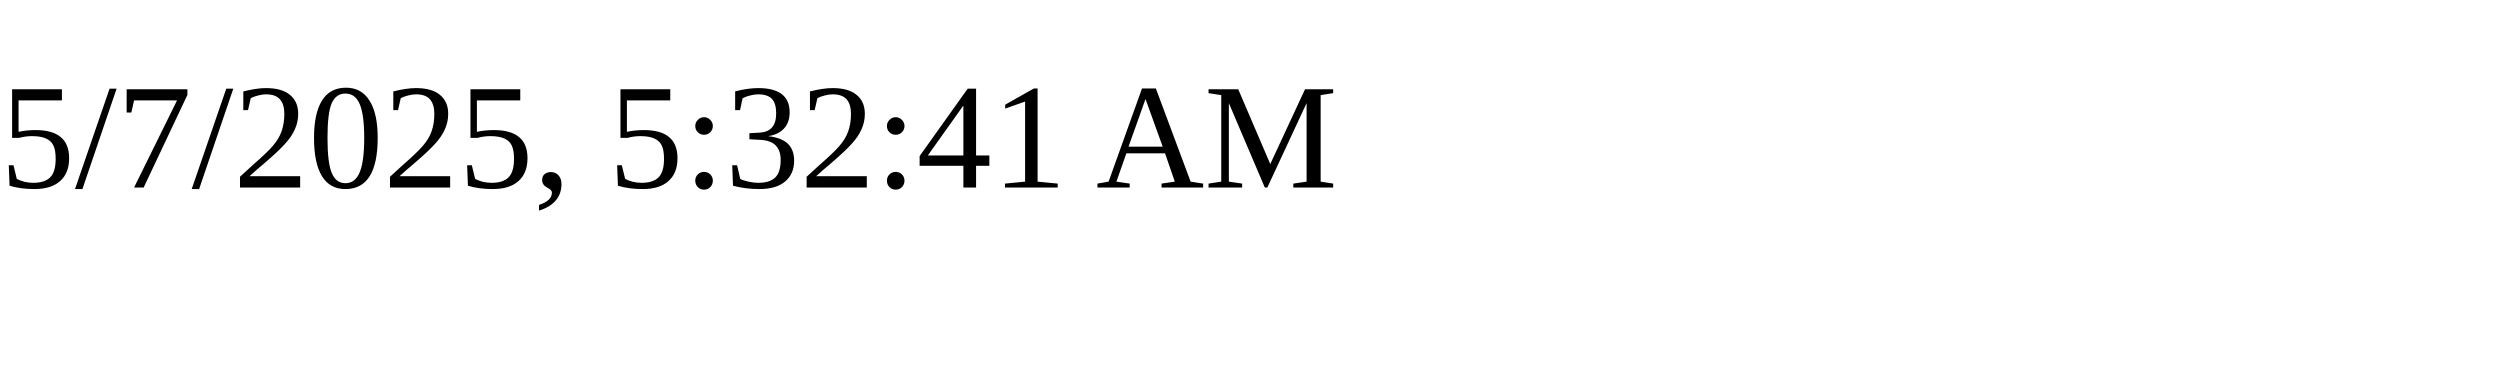
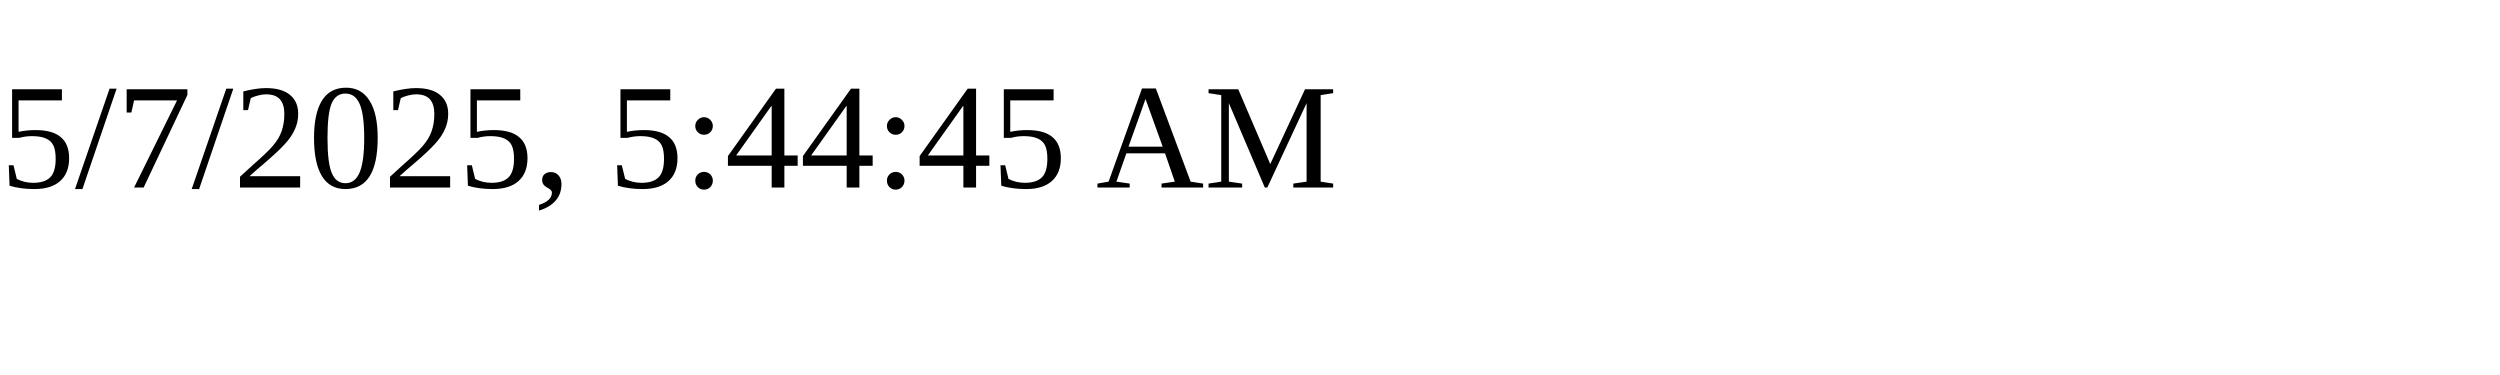
<svg xmlns="http://www.w3.org/2000/svg" height="30" width="200">
-   <text x="0" y="15">5/7/2025, 5:32:41 AM</text>
+   <text x="0" y="15">5/7/2025, 5:44:45 AM</text>
</svg>
